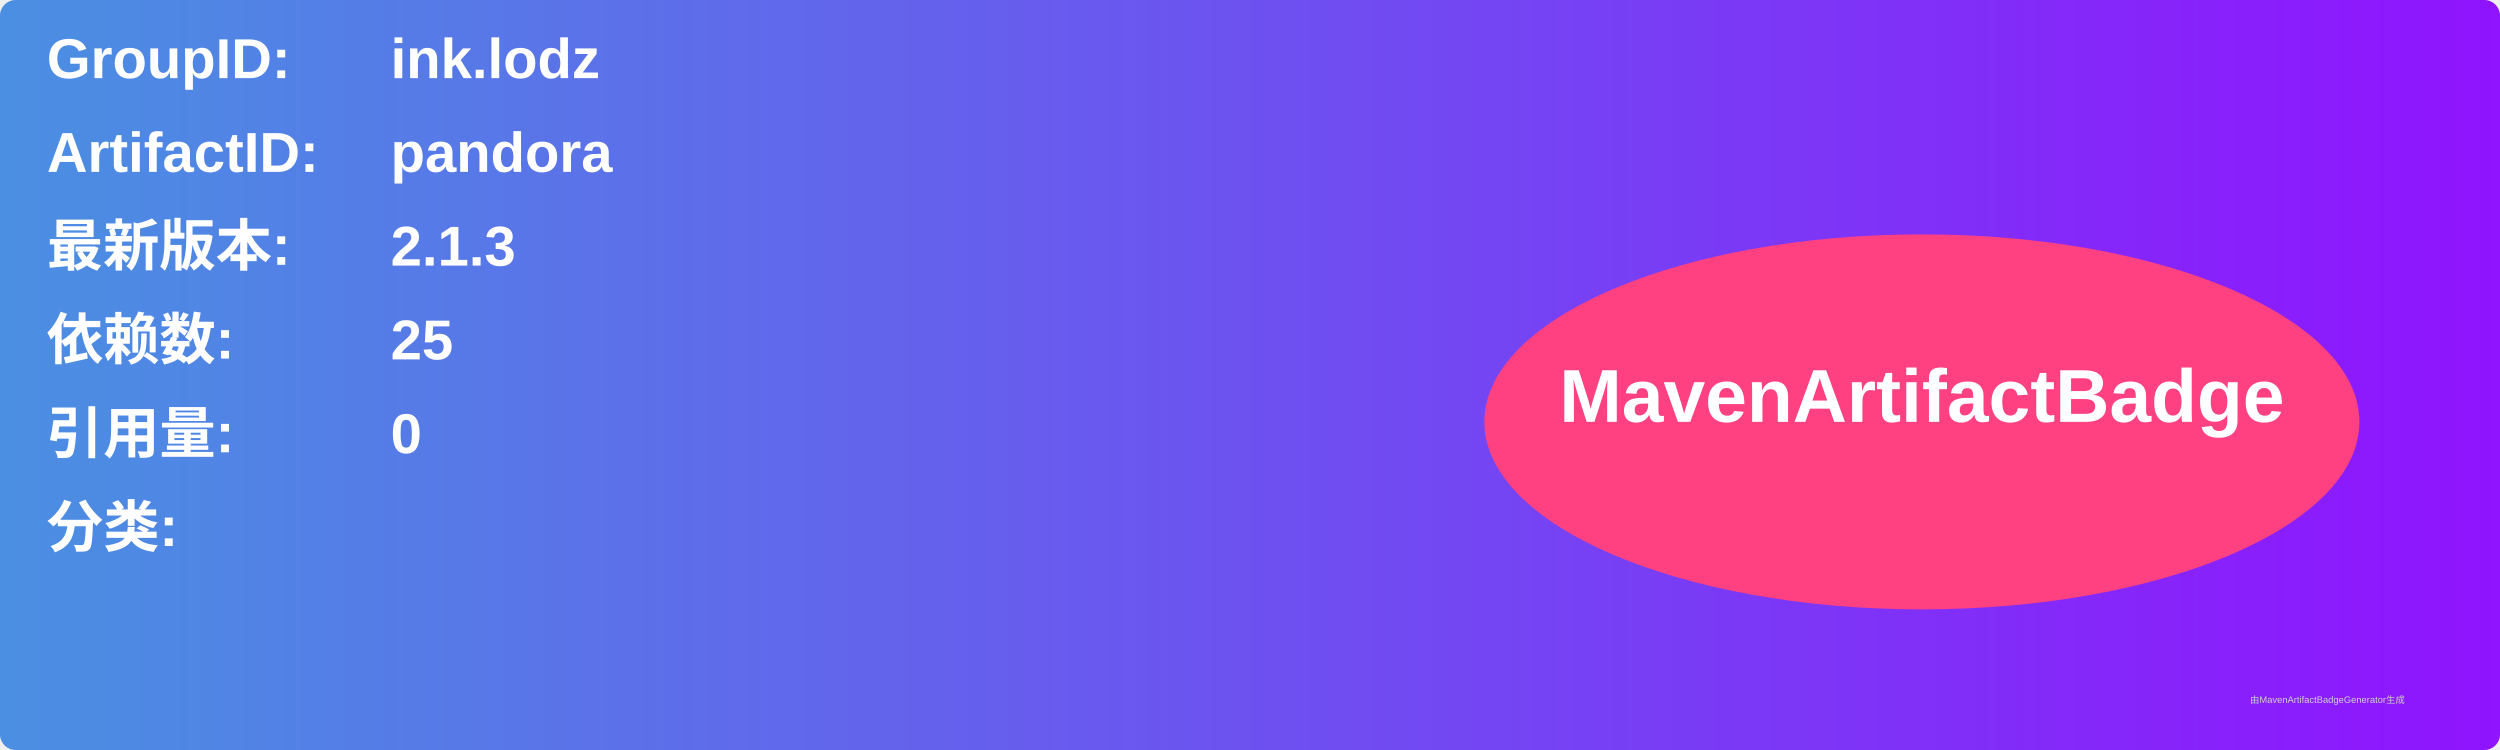
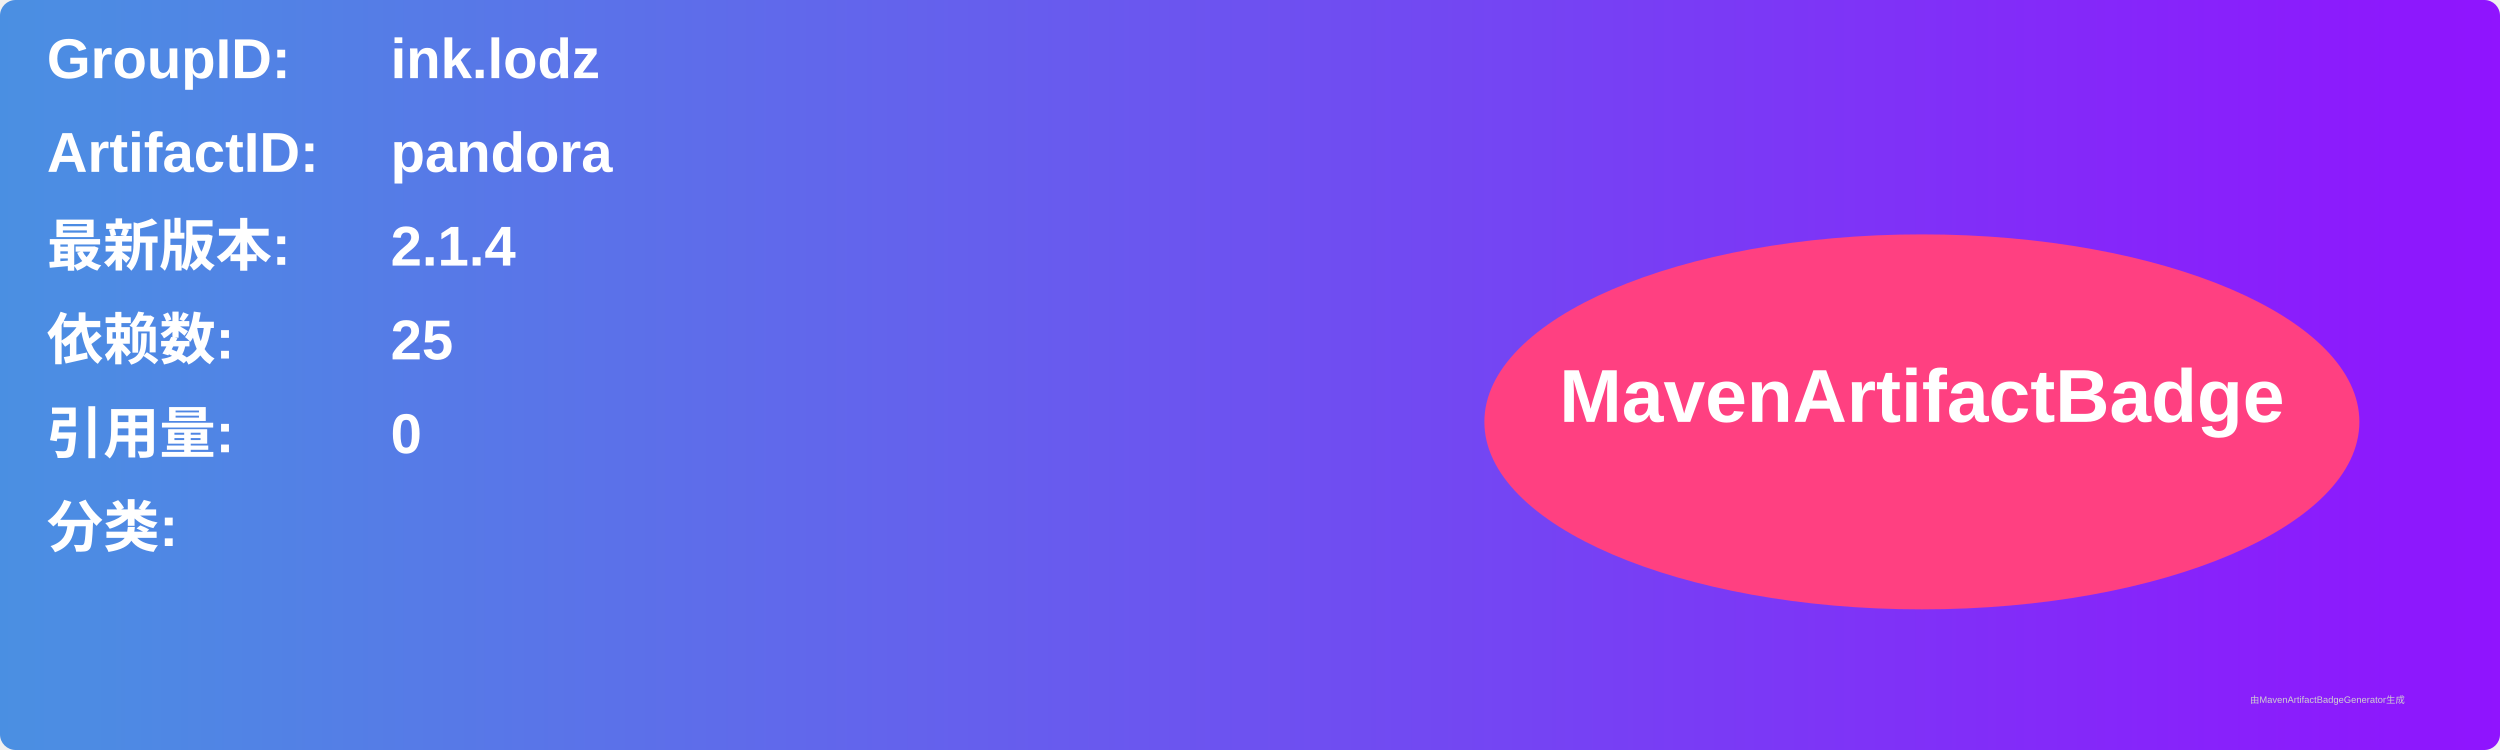
<svg xmlns="http://www.w3.org/2000/svg" width="800" height="240" viewBox="0 0 800 240">
  <linearGradient id="grad" x1="0%" y1="0%" x2="100%" y2="0%">
    <stop offset="0%" stop-color="#4a90e2" />
    <stop offset="100%" stop-color="#9013fe" />
  </linearGradient>
  <rect width="100%" height="100%" rx="5" ry="5" fill="url(#grad)" />
  <g transform="translate(15, 15)">
    <text x="0" y="10" font-family="Arial" font-size="18" fill="white" font-weight="bold" width="260">GroupID:</text>
    <text x="110" y="10" font-family="Arial" font-size="18" fill="white" font-weight="bold" width="460">ink.lodz</text>
    <text x="0" y="40" font-family="Arial" font-size="18" fill="white" font-weight="bold" width="260">ArtifactID:</text>
    <text x="110" y="40" font-family="Arial" font-size="18" fill="white" font-weight="bold" width="460">pandora</text>
    <text x="0" y="70" font-family="Arial" font-size="18" fill="white" font-weight="bold">最新版本:</text>
    <text x="110" y="70" font-family="Arial" font-size="18" fill="white" font-weight="bold">
-       <tspan font-weight="bold">2.1.3</tspan>
+       <tspan font-weight="bold">2.1.4</tspan>
    </text>
    <text x="0" y="100" font-family="Arial" font-size="18" fill="white" font-weight="bold">依赖数: </text>
    <text x="110" y="100" font-family="Arial" font-size="18" fill="white">
      <tspan font-weight="bold">25</tspan>
    </text>
    <text x="0" y="130" font-family="Arial" font-size="18" fill="white" font-weight="bold">引用量: </text>
    <text x="110" y="130" font-family="Arial" font-size="18" fill="white">
      <tspan font-weight="bold">0</tspan>
    </text>
    <text x="0" y="160" font-family="Arial" font-size="18" fill="white" font-weight="bold">分类:</text>
    <text x="10" y="190" font-family="Arial" font-size="10" fill="white">
      <tspan font-weight="bold" />
    </text>
    <ellipse cx="600" cy="120" rx="140" ry="60" fill="#ff4081" />
    <text x="600" y="120" text-anchor="middle" font-family="Arial" font-size="24" fill="white" font-weight="bold">MavenArtifactBadge</text>
  </g>
  <text x="720" y="225" font-family="Arial" font-size="3" fill="#d0d0d0">由MavenArtifactBadgeGenerator生成</text>
</svg>
